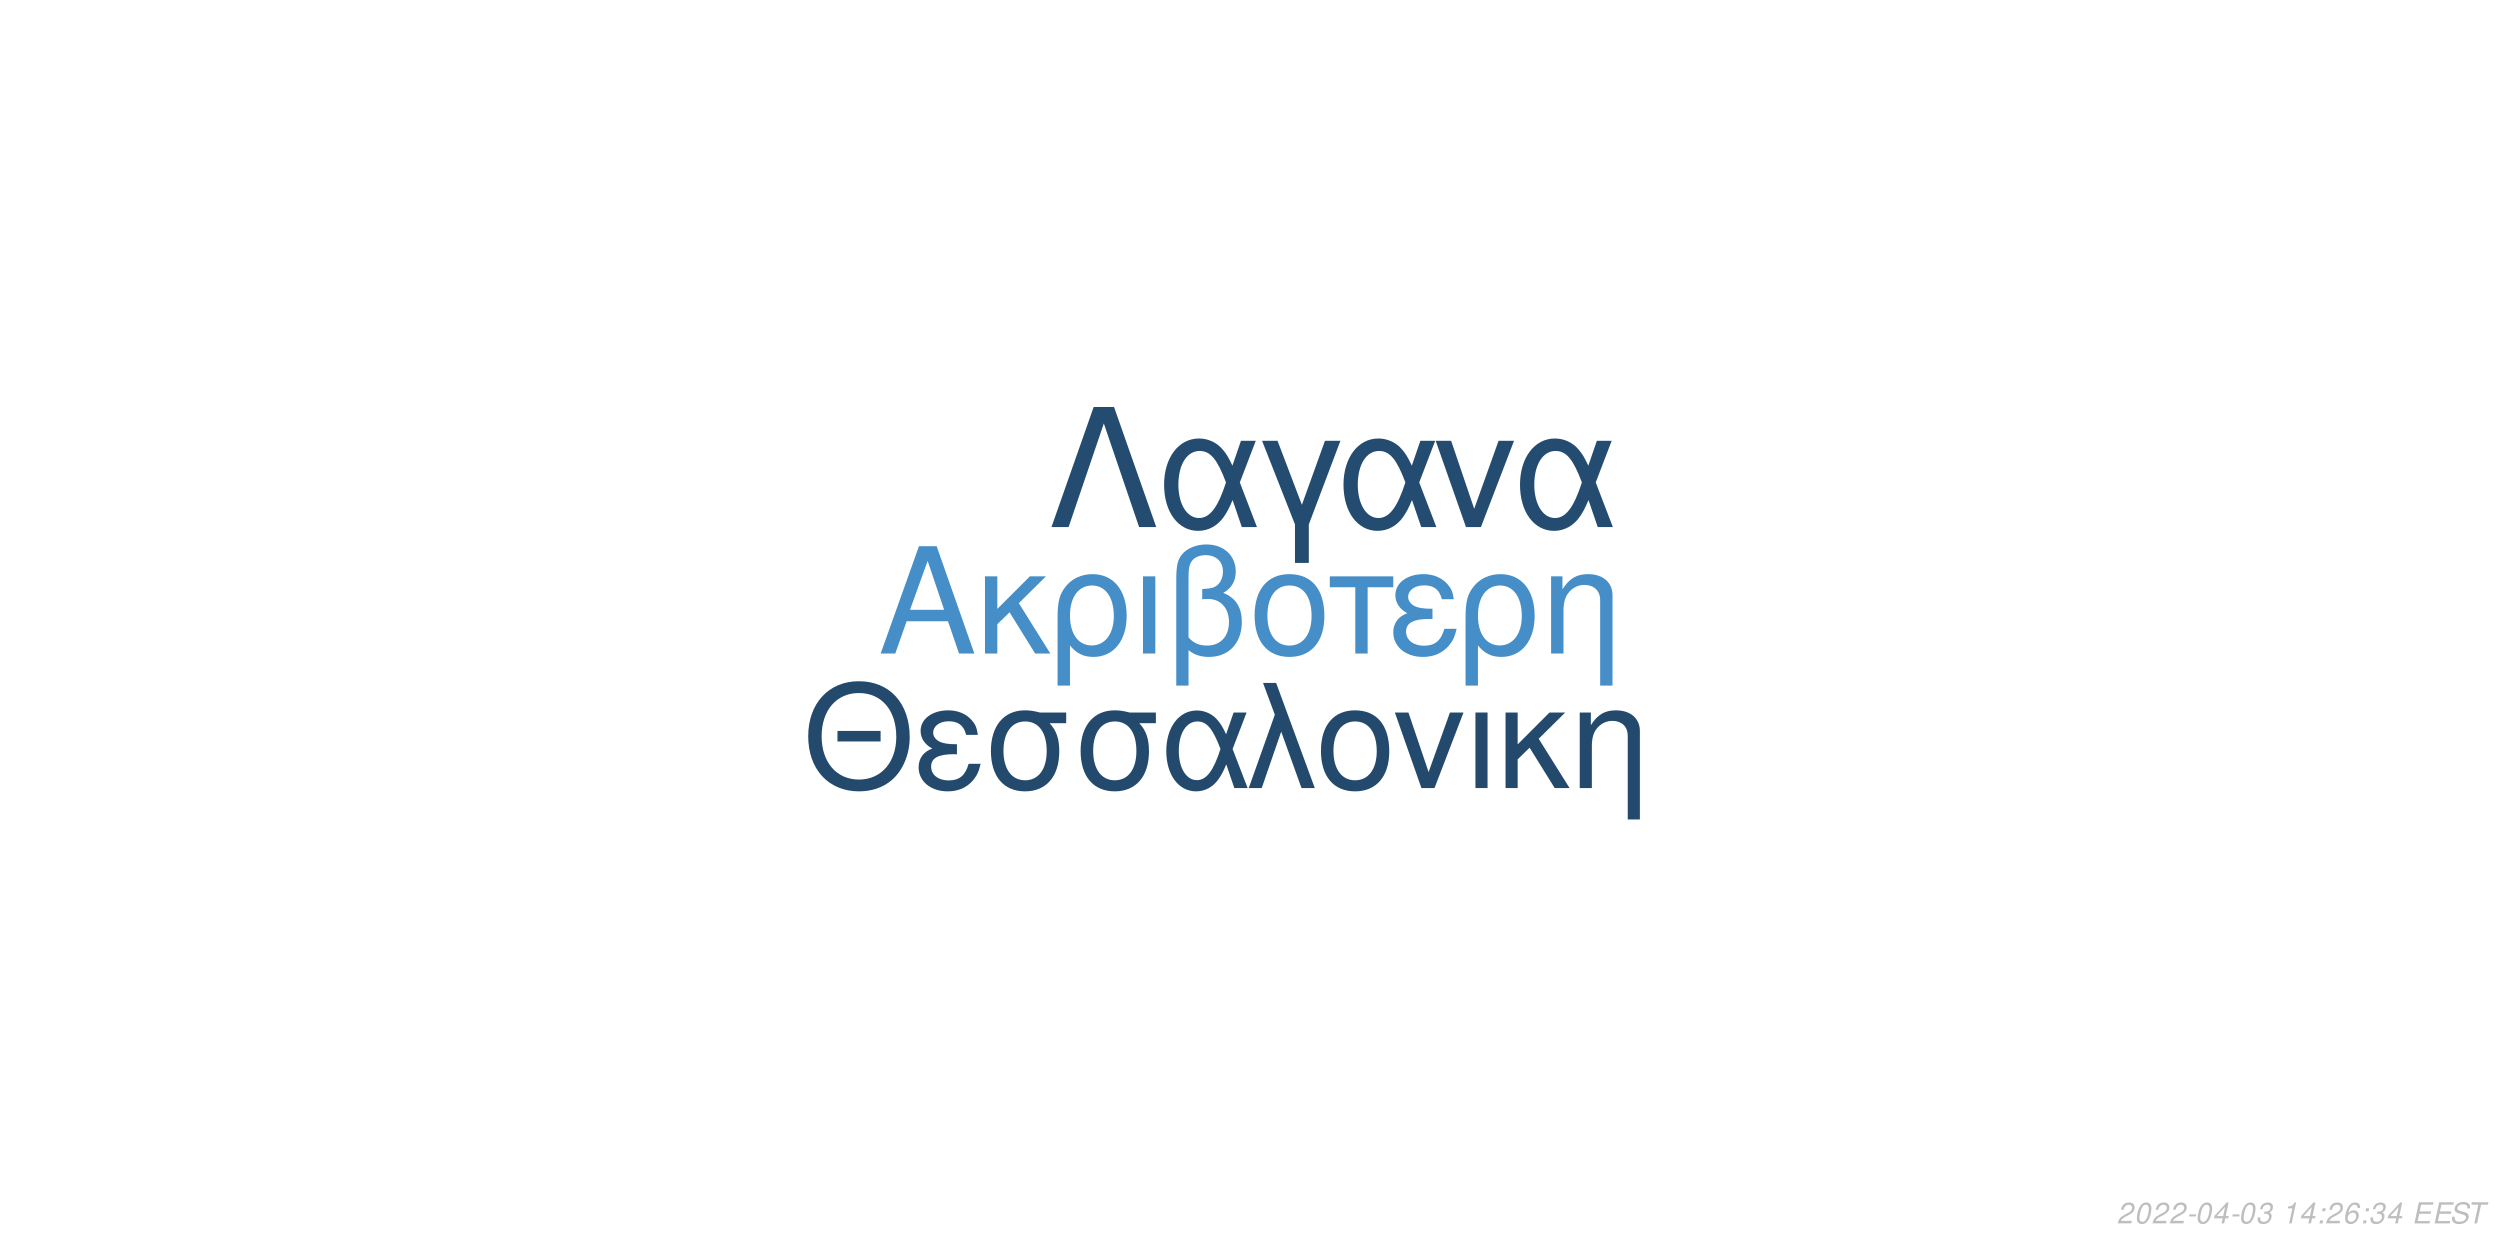
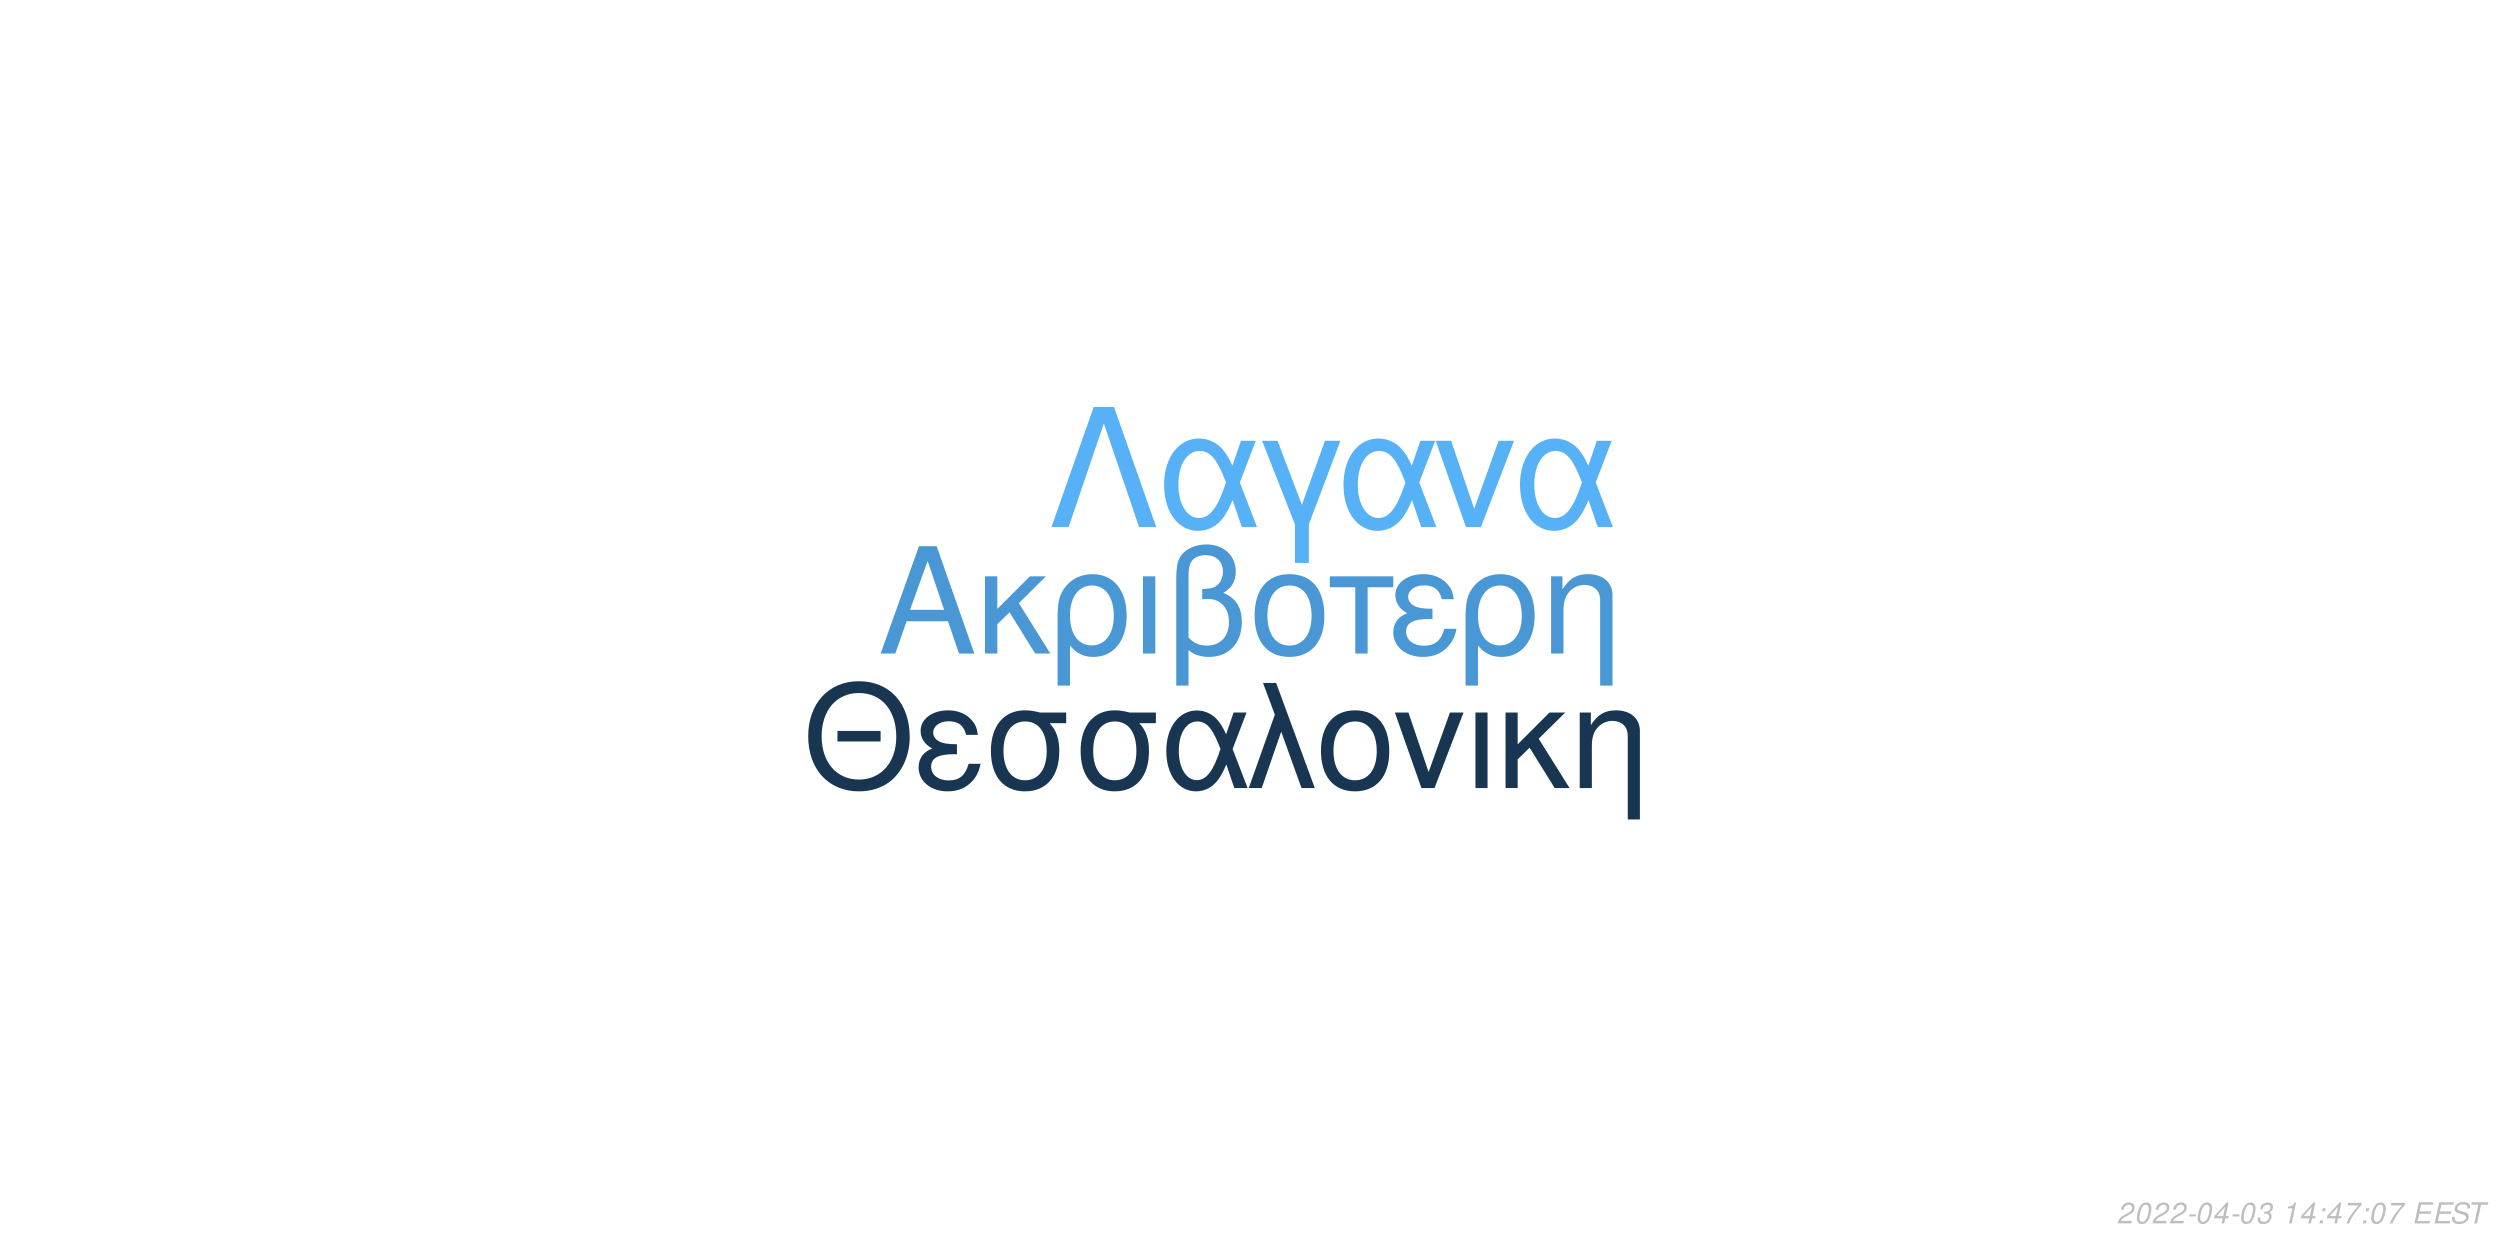
<svg xmlns="http://www.w3.org/2000/svg" xmlns:xlink="http://www.w3.org/1999/xlink" width="864pt" height="432pt" viewBox="0 0 864 432" version="1.1">
  <defs>
    <g>
      <symbol overflow="visible" id="glyph0-0">
        <path style="stroke:none;" d="" />
      </symbol>
      <symbol overflow="visible" id="glyph0-1">
        <path style="stroke:none;" d="M 24.125 -11.141 L 27.938 0 L 33.234 0 L 20.203 -37.094 L 14.094 -37.094 L 0.859 0 L 5.906 0 L 9.828 -11.141 Z M 22.797 -15.109 L 11 -15.109 L 17.094 -32.016 Z M 22.797 -15.109 " />
      </symbol>
      <symbol overflow="visible" id="glyph0-2">
        <path style="stroke:none;" d="M 7.172 -15.422 L 7.172 -26.672 L 2.906 -26.672 L 2.906 0 L 7.172 0 L 7.172 -10.125 L 11.406 -14.25 L 20.25 0 L 25.5 0 L 14.609 -17.406 L 23.969 -26.672 L 18.422 -26.672 Z M 7.172 -15.422 " />
      </symbol>
      <symbol overflow="visible" id="glyph0-3">
        <path style="stroke:none;" d="M 3 11.094 L 7.281 11.094 L 7.281 -2.797 C 9.516 -0.047 11.953 1.172 15.375 1.172 C 22.344 1.172 26.875 -4.422 26.875 -13.031 C 26.875 -21.891 22.297 -27.438 15.062 -27.438 C 11.297 -27.438 7.984 -25.906 5.797 -23.156 C 3.672 -20.516 3 -17.969 3 -12.359 Z M 14.906 -23.516 C 19.547 -23.516 22.438 -19.438 22.438 -12.922 C 22.438 -6.812 19.391 -2.797 14.812 -2.797 C 10.172 -2.797 7.281 -6.766 7.281 -13.125 C 7.281 -19.484 10.234 -23.516 14.906 -23.516 Z M 14.906 -23.516 " />
      </symbol>
      <symbol overflow="visible" id="glyph0-4">
        <path style="stroke:none;" d="M 3.516 0 L 7.781 0 L 7.781 -26.672 L 3.516 -26.672 Z M 3.516 0 " />
      </symbol>
      <symbol overflow="visible" id="glyph0-5">
        <path style="stroke:none;" d="M 4.016 11.094 L 8.25 11.094 L 8.25 -1.172 C 10.172 0.406 12.422 1.172 15.312 1.172 C 22.188 1.172 26.672 -3.609 26.672 -10.891 C 26.672 -15.984 24.578 -19.234 20.25 -20.969 C 23.109 -22.547 24.578 -25.031 24.578 -28.344 C 24.578 -33.844 20.406 -37.703 14.453 -37.703 C 10.938 -37.703 7.734 -36.391 6 -34.25 C 4.484 -32.422 4.016 -30.328 4.016 -25.391 Z M 8.25 -25.656 C 8.25 -29.359 8.5 -30.844 9.469 -32.062 C 10.375 -33.281 12.156 -34 14.094 -34 C 17.812 -34 20.156 -31.812 20.156 -28.297 C 20.156 -25.953 18.984 -23.812 17.297 -23.047 C 16.281 -22.547 15.469 -22.438 12.984 -22.297 L 12.984 -18.781 C 13.734 -18.828 14.344 -18.875 14.969 -18.875 C 19.344 -18.875 22.234 -15.719 22.234 -10.891 C 22.234 -5.906 19.281 -2.75 14.656 -2.75 C 11.953 -2.75 9.922 -3.609 8.25 -5.594 Z M 8.25 -25.656 " />
      </symbol>
      <symbol overflow="visible" id="glyph0-6">
        <path style="stroke:none;" d="M 14.094 -27.438 C 6.562 -27.438 2.094 -22.094 2.094 -13.125 C 2.094 -4.125 6.562 1.172 14.141 1.172 C 21.672 1.172 26.203 -4.172 26.203 -12.922 C 26.203 -22.188 21.828 -27.438 14.094 -27.438 Z M 14.141 -23.516 C 18.938 -23.516 21.781 -19.594 21.781 -12.984 C 21.781 -6.672 18.828 -2.75 14.141 -2.75 C 9.422 -2.75 6.516 -6.672 6.516 -13.125 C 6.516 -19.594 9.422 -23.516 14.141 -23.516 Z M 14.141 -23.516 " />
      </symbol>
      <symbol overflow="visible" id="glyph0-7">
        <path style="stroke:none;" d="M 7.891 0 L 12.156 0 L 12.156 -22.906 L 21.016 -22.906 L 21.016 -26.672 L -0.922 -26.672 L -0.922 -22.906 L 7.891 -22.906 Z M 7.891 0 " />
      </symbol>
      <symbol overflow="visible" id="glyph0-8">
        <path style="stroke:none;" d="M 14.562 -15.469 C 11.344 -15.469 9.562 -15.781 8.297 -16.438 C 6.922 -17.203 6.156 -18.328 6.156 -19.547 C 6.156 -21.891 8.453 -23.562 11.656 -23.562 C 15.062 -23.562 16.953 -22.094 17.812 -18.781 L 21.938 -18.781 C 21.578 -21.266 21.062 -22.5 19.797 -23.922 C 17.812 -26.203 14.906 -27.438 11.453 -27.438 C 5.797 -27.438 1.734 -24.375 1.734 -20.203 C 1.734 -17.609 3.156 -15.375 5.859 -13.938 C 2.797 -12.875 1.016 -10.484 1.016 -7.328 C 1.016 -2.391 5.297 1.172 11.25 1.172 C 14.969 1.172 17.906 -0.109 20.156 -2.641 C 21.578 -4.328 22.297 -5.797 22.906 -8.547 L 18.672 -8.547 C 17.5 -4.422 15.422 -2.703 11.609 -2.703 C 7.938 -2.703 5.438 -4.688 5.438 -7.578 C 5.438 -10.578 7.938 -11.953 13.484 -11.953 C 13.641 -11.953 14.094 -11.953 14.562 -11.906 Z M 14.562 -15.469 " />
      </symbol>
      <symbol overflow="visible" id="glyph0-9">
        <path style="stroke:none;" d="M 3.562 -26.672 L 3.562 0 L 7.844 0 L 7.844 -14.703 C 7.844 -17.906 8.5 -19.891 10.031 -21.531 C 11.406 -22.953 13.188 -23.719 15.062 -23.719 C 18.375 -23.719 20.516 -21.672 20.516 -18.469 L 20.516 11.094 L 24.781 11.094 L 24.781 -20.156 C 24.781 -24.578 21.469 -27.438 16.328 -27.438 C 12.359 -27.438 9.828 -25.906 7.484 -22.188 L 7.484 -26.672 Z M 3.562 -26.672 " />
      </symbol>
      <symbol overflow="visible" id="glyph1-0">
        <path style="stroke:none;" d="" />
      </symbol>
      <symbol overflow="visible" id="glyph1-1">
        <path style="stroke:none;" d="M 26.859 -19.734 L 11.953 -19.734 L 11.953 -16.094 L 26.859 -16.094 Z M 19.328 -36.922 C 8.922 -36.922 1.844 -29.25 1.844 -17.891 C 1.844 -6.484 8.875 1.141 19.391 1.141 C 23.812 1.141 27.703 -0.203 30.641 -2.688 C 34.578 -6.031 36.922 -11.656 36.922 -17.594 C 36.922 -29.297 30 -36.922 19.328 -36.922 Z M 19.328 -32.844 C 27.203 -32.844 32.281 -26.906 32.281 -17.688 C 32.281 -8.922 27.062 -2.938 19.391 -2.938 C 11.609 -2.938 6.484 -8.922 6.484 -17.891 C 6.484 -26.859 11.609 -32.844 19.328 -32.844 Z M 19.328 -32.844 " />
      </symbol>
      <symbol overflow="visible" id="glyph1-2">
        <path style="stroke:none;" d="M 14.25 -15.141 C 11.109 -15.141 9.375 -15.453 8.125 -16.094 C 6.781 -16.844 6.031 -17.938 6.031 -19.141 C 6.031 -21.422 8.266 -23.078 11.406 -23.078 C 14.75 -23.078 16.594 -21.625 17.438 -18.391 L 21.469 -18.391 C 21.125 -20.828 20.625 -22.031 19.391 -23.422 C 17.438 -25.656 14.594 -26.859 11.219 -26.859 C 5.688 -26.859 1.688 -23.875 1.688 -19.781 C 1.688 -17.234 3.094 -15.047 5.734 -13.656 C 2.734 -12.609 1 -10.266 1 -7.172 C 1 -2.344 5.188 1.141 11.016 1.141 C 14.656 1.141 17.547 -0.094 19.734 -2.594 C 21.125 -4.234 21.828 -5.688 22.422 -8.375 L 18.281 -8.375 C 17.141 -4.328 15.094 -2.641 11.359 -2.641 C 7.766 -2.641 5.328 -4.578 5.328 -7.422 C 5.328 -10.359 7.766 -11.703 13.203 -11.703 C 13.359 -11.703 13.797 -11.703 14.25 -11.656 Z M 14.25 -15.141 " />
      </symbol>
      <symbol overflow="visible" id="glyph1-3">
        <path style="stroke:none;" d="M 29 -26.109 L 19.938 -26.109 C 17.594 -26.703 16.438 -26.859 14.703 -26.859 C 7.469 -26.859 2.984 -21.469 2.984 -12.859 C 2.984 -4.031 7.375 1.141 14.797 1.141 C 22.172 1.141 26.609 -4.078 26.609 -12.656 C 26.609 -17.047 25.656 -19.828 23.266 -22.422 L 29 -22.422 Z M 14.797 -23.016 C 19.531 -23.016 22.266 -19.234 22.266 -12.75 C 22.266 -6.531 19.438 -2.688 14.797 -2.688 C 10.172 -2.688 7.328 -6.531 7.328 -12.859 C 7.328 -19.188 10.172 -23.016 14.797 -23.016 Z M 14.797 -23.016 " />
      </symbol>
      <symbol overflow="visible" id="glyph1-4">
        <path style="stroke:none;" d="M 29.344 -26.109 L 24.859 -26.109 L 22.266 -18.578 C 21.125 -21.031 20.484 -22.125 19.328 -23.469 C 17.547 -25.609 14.906 -26.812 12.156 -26.812 C 5.984 -26.812 1.594 -20.984 1.594 -12.812 C 1.594 -4.578 5.828 1.141 11.906 1.141 C 14.953 1.141 17.734 -0.344 19.625 -3.047 C 20.672 -4.531 21.281 -5.688 22.328 -8.172 L 25.109 0 L 29.703 0 L 24.516 -13.5 Z M 20.328 -13.5 C 17.891 -5.922 15.453 -2.734 12.156 -2.734 C 8.516 -2.734 5.922 -6.922 5.922 -12.812 C 5.922 -18.938 8.516 -23.016 12.359 -23.016 C 15.594 -23.016 17.688 -20.531 20.328 -13.5 Z M 20.328 -13.5 " />
      </symbol>
      <symbol overflow="visible" id="glyph1-5">
        <path style="stroke:none;" d="M 1.094 0 L 5.578 0 L 12.312 -19.484 L 19.328 0 L 23.922 0 L 10.562 -36.328 L 6.031 -36.328 L 10.109 -25.359 Z M 1.094 0 " />
      </symbol>
      <symbol overflow="visible" id="glyph1-6">
        <path style="stroke:none;" d="M 13.797 -26.859 C 6.422 -26.859 2.047 -21.625 2.047 -12.859 C 2.047 -4.031 6.422 1.141 13.859 1.141 C 21.234 1.141 25.656 -4.078 25.656 -12.656 C 25.656 -21.719 21.375 -26.859 13.797 -26.859 Z M 13.859 -23.016 C 18.531 -23.016 21.328 -19.188 21.328 -12.703 C 21.328 -6.531 18.438 -2.688 13.859 -2.688 C 9.219 -2.688 6.375 -6.531 6.375 -12.859 C 6.375 -19.188 9.219 -23.016 13.859 -23.016 Z M 13.859 -23.016 " />
      </symbol>
      <symbol overflow="visible" id="glyph1-7">
        <path style="stroke:none;" d="M 14.297 0 L 24.312 -26.109 L 19.625 -26.109 L 12.25 -5.531 L 5.281 -26.109 L 0.594 -26.109 L 9.766 0 Z M 14.297 0 " />
      </symbol>
      <symbol overflow="visible" id="glyph1-8">
        <path style="stroke:none;" d="M 3.438 0 L 7.625 0 L 7.625 -26.109 L 3.438 -26.109 Z M 3.438 0 " />
      </symbol>
      <symbol overflow="visible" id="glyph1-9">
        <path style="stroke:none;" d="M 7.031 -15.094 L 7.031 -26.109 L 2.844 -26.109 L 2.844 0 L 7.031 0 L 7.031 -9.922 L 11.156 -13.953 L 19.828 0 L 24.969 0 L 14.297 -17.047 L 23.469 -26.109 L 18.031 -26.109 Z M 7.031 -15.094 " />
      </symbol>
      <symbol overflow="visible" id="glyph1-10">
        <path style="stroke:none;" d="M 3.484 -26.109 L 3.484 0 L 7.672 0 L 7.672 -14.406 C 7.672 -17.547 8.328 -19.484 9.812 -21.078 C 11.156 -22.469 12.906 -23.219 14.75 -23.219 C 17.984 -23.219 20.078 -21.234 20.078 -18.094 L 20.078 10.859 L 24.266 10.859 L 24.266 -19.734 C 24.266 -24.062 21.031 -26.859 16 -26.859 C 12.109 -26.859 9.609 -25.359 7.328 -21.719 L 7.328 -26.109 Z M 3.484 -26.109 " />
      </symbol>
      <symbol overflow="visible" id="glyph2-0">
        <path style="stroke:none;" d="" />
      </symbol>
      <symbol overflow="visible" id="glyph2-1">
        <path style="stroke:none;" d="M 22.531 -41.484 L 15.484 -41.484 L 0.906 0 L 6.828 0 L 19 -35.797 L 31.188 0 L 37.109 0 Z M 22.531 -41.484 " />
      </symbol>
      <symbol overflow="visible" id="glyph2-2">
        <path style="stroke:none;" d="M 33.516 -29.812 L 28.391 -29.812 L 25.438 -21.219 C 24.125 -24.016 23.391 -25.266 22.078 -26.797 C 20.031 -29.25 17.016 -30.609 13.891 -30.609 C 6.828 -30.609 1.828 -23.953 1.828 -14.625 C 1.828 -5.234 6.656 1.312 13.594 1.312 C 17.078 1.312 20.266 -0.391 22.422 -3.469 C 23.609 -5.172 24.297 -6.484 25.5 -9.328 L 28.688 0 L 33.922 0 L 28 -15.422 Z M 23.219 -15.422 C 20.422 -6.766 17.641 -3.125 13.891 -3.125 C 9.734 -3.125 6.766 -7.906 6.766 -14.625 C 6.766 -21.625 9.734 -26.297 14.109 -26.297 C 17.812 -26.297 20.203 -23.453 23.219 -15.422 Z M 23.219 -15.422 " />
      </symbol>
      <symbol overflow="visible" id="glyph2-3">
        <path style="stroke:none;" d="M 12.062 12.406 L 16.844 12.406 L 16.844 -0.906 L 27.766 -29.812 L 22.422 -29.812 L 14.453 -7.688 L 6.031 -29.812 L 0.688 -29.812 L 12.062 -0.906 Z M 12.062 12.406 " />
      </symbol>
      <symbol overflow="visible" id="glyph2-4">
        <path style="stroke:none;" d="M 16.328 0 L 27.766 -29.812 L 22.422 -29.812 L 14 -6.312 L 6.031 -29.812 L 0.688 -29.812 L 11.156 0 Z M 16.328 0 " />
      </symbol>
      <symbol overflow="visible" id="glyph3-0">
        <path style="stroke:none;" d="" />
      </symbol>
      <symbol overflow="visible" id="glyph3-1">
        <path style="stroke:none;" d="M 5.234 -0.875 L 1.469 -0.875 C 1.641 -1.375 2.203 -1.891 3.109 -2.344 L 4.234 -2.938 C 5.562 -3.625 6.219 -4.469 6.219 -5.484 C 6.219 -5.938 6.062 -6.359 5.797 -6.656 C 5.469 -7.047 4.984 -7.234 4.312 -7.234 C 2.766 -7.234 1.891 -6.453 1.484 -4.734 L 2.375 -4.734 C 2.484 -5.188 2.609 -5.484 2.797 -5.75 C 3.094 -6.203 3.609 -6.453 4.188 -6.453 C 4.891 -6.453 5.344 -6.031 5.344 -5.375 C 5.344 -4.703 4.859 -4.094 4.016 -3.656 L 2.984 -3.125 C 1.234 -2.188 0.797 -1.656 0.344 -0.016 L 5.047 -0.016 Z M 5.234 -0.875 " />
      </symbol>
      <symbol overflow="visible" id="glyph3-2">
        <path style="stroke:none;" d="M 4.203 -7.234 C 3.375 -7.234 2.688 -6.812 2.125 -5.984 C 1.484 -5.047 0.984 -3.188 0.984 -1.734 C 0.984 -1.109 1.172 -0.562 1.484 -0.266 C 1.797 0.047 2.281 0.234 2.766 0.234 C 3.625 0.234 4.281 -0.156 4.859 -1.016 C 5.516 -1.953 6 -3.797 6 -5.266 C 6 -6.5 5.328 -7.234 4.203 -7.234 Z M 4.094 -6.453 C 4.734 -6.453 5.125 -5.984 5.125 -5.156 C 5.125 -4.203 4.781 -2.625 4.406 -1.812 C 3.984 -0.938 3.516 -0.547 2.875 -0.547 C 2.25 -0.547 1.875 -1.031 1.875 -1.828 C 1.875 -2.797 2.203 -4.344 2.594 -5.203 C 2.984 -6.047 3.453 -6.453 4.094 -6.453 Z M 4.094 -6.453 " />
      </symbol>
      <symbol overflow="visible" id="glyph3-3">
        <path style="stroke:none;" d="M 3.516 -3.125 L 1.125 -3.125 L 0.969 -2.406 L 3.359 -2.406 Z M 3.516 -3.125 " />
      </symbol>
      <symbol overflow="visible" id="glyph3-4">
        <path style="stroke:none;" d="M 3.625 -1.75 L 3.266 0 L 4.141 0 L 4.516 -1.75 L 5.562 -1.75 L 5.734 -2.531 L 4.688 -2.531 L 5.688 -7.234 L 5.016 -7.234 L 0.844 -2.672 L 0.641 -1.75 Z M 3.797 -2.531 L 1.594 -2.531 L 4.469 -5.703 Z M 3.797 -2.531 " />
      </symbol>
      <symbol overflow="visible" id="glyph3-5">
        <path style="stroke:none;" d="M 2.922 -3.312 C 3.125 -3.344 3.234 -3.344 3.375 -3.344 C 4.203 -3.344 4.688 -3 4.688 -2.406 C 4.688 -1.312 3.906 -0.547 2.781 -0.547 C 2.047 -0.547 1.594 -0.938 1.594 -1.562 C 1.594 -1.719 1.609 -1.844 1.656 -2.094 L 0.766 -2.094 C 0.734 -1.797 0.719 -1.641 0.719 -1.469 C 0.719 -0.375 1.406 0.234 2.641 0.234 C 3.547 0.234 4.297 -0.078 4.812 -0.656 C 5.266 -1.156 5.562 -1.875 5.562 -2.547 C 5.562 -3.125 5.344 -3.453 4.797 -3.734 C 5.641 -4.234 6.016 -4.844 6.016 -5.734 C 6.016 -6.656 5.312 -7.234 4.203 -7.234 C 3.375 -7.234 2.672 -6.938 2.188 -6.375 C 1.891 -6.031 1.703 -5.641 1.516 -4.906 L 2.391 -4.906 C 2.5 -5.359 2.594 -5.594 2.734 -5.812 C 3.047 -6.234 3.516 -6.453 4.078 -6.453 C 4.734 -6.453 5.141 -6.125 5.141 -5.578 C 5.141 -5.188 5.016 -4.797 4.797 -4.547 C 4.516 -4.234 4 -4.062 3.266 -4.062 L 3.078 -4.062 Z M 2.922 -3.312 " />
      </symbol>
      <symbol overflow="visible" id="glyph3-6">
        <path style="stroke:none;" d="" />
      </symbol>
      <symbol overflow="visible" id="glyph3-7">
        <path style="stroke:none;" d="M 3.703 -5.188 L 2.594 0 L 3.469 0 L 5.016 -7.234 L 4.438 -7.234 C 3.906 -6.156 3.688 -6.016 2.234 -5.812 L 2.109 -5.188 Z M 3.703 -5.188 " />
      </symbol>
      <symbol overflow="visible" id="glyph3-8">
        <path style="stroke:none;" d="M 2.359 -1.031 L 1.312 -1.031 L 1.094 0 L 2.141 0 Z M 3.266 -5.234 L 2.219 -5.234 L 2 -4.203 L 3.047 -4.203 Z M 3.266 -5.234 " />
      </symbol>
      <symbol overflow="visible" id="glyph3-9">
-         <path style="stroke:none;" d="M 6.125 -5.344 L 6.141 -5.625 C 6.141 -6.609 5.453 -7.234 4.391 -7.234 C 3.438 -7.234 2.641 -6.719 2.016 -5.703 C 1.422 -4.781 0.938 -2.953 0.938 -1.688 C 0.938 -0.516 1.688 0.234 2.859 0.234 C 3.703 0.234 4.438 -0.156 5 -0.875 C 5.406 -1.422 5.672 -2.156 5.672 -2.766 C 5.672 -3.812 4.969 -4.5 3.906 -4.5 C 3.234 -4.5 2.672 -4.234 2.094 -3.625 C 2.406 -5.375 3.234 -6.453 4.25 -6.453 C 4.703 -6.453 5.062 -6.234 5.172 -5.844 C 5.203 -5.719 5.234 -5.578 5.25 -5.344 Z M 3.656 -3.734 C 4.344 -3.734 4.797 -3.281 4.797 -2.625 C 4.797 -1.469 3.984 -0.547 2.984 -0.547 C 2.297 -0.547 1.812 -1.047 1.812 -1.766 C 1.812 -2.859 2.625 -3.734 3.656 -3.734 Z M 3.656 -3.734 " />
+         <path style="stroke:none;" d="M 6.703 -7.094 L 1.953 -7.094 L 1.766 -6.219 L 5.594 -6.219 C 3.344 -3.688 2.266 -2.109 1.375 0 L 2.344 0 C 3.031 -1.906 4.828 -4.594 6.547 -6.281 Z M 6.703 -7.094 " />
      </symbol>
      <symbol overflow="visible" id="glyph3-10">
        <path style="stroke:none;" d="M 2.547 -3.312 L 6.5 -3.312 L 6.688 -4.141 L 2.719 -4.141 L 3.219 -6.469 L 7.344 -6.469 L 7.516 -7.297 L 2.453 -7.297 L 0.906 0 L 6.125 0 L 6.297 -0.812 L 2.016 -0.812 Z M 2.547 -3.312 " />
      </symbol>
      <symbol overflow="visible" id="glyph3-11">
        <path style="stroke:none;" d="M 7.062 -5.156 C 7.125 -5.438 7.141 -5.562 7.141 -5.703 C 7.141 -6.156 6.938 -6.594 6.594 -6.891 C 6.188 -7.25 5.656 -7.406 4.875 -7.406 C 3.844 -7.406 3.047 -7.125 2.5 -6.562 C 2.094 -6.141 1.781 -5.438 1.781 -4.922 C 1.781 -4.297 2.219 -3.766 2.891 -3.562 L 4.594 -3.094 C 5.406 -2.859 5.734 -2.578 5.734 -2.094 C 5.734 -1.781 5.547 -1.406 5.266 -1.141 C 4.844 -0.766 4.266 -0.578 3.453 -0.578 C 2.328 -0.578 1.812 -0.984 1.812 -1.906 C 1.812 -2.047 1.812 -2.125 1.844 -2.312 L 0.984 -2.312 C 0.906 -2.062 0.891 -1.906 0.891 -1.688 C 0.891 -0.484 1.797 0.234 3.297 0.234 C 4.359 0.234 5.234 -0.062 5.812 -0.609 C 6.344 -1.078 6.688 -1.797 6.688 -2.375 C 6.688 -2.641 6.609 -2.906 6.453 -3.156 C 6.234 -3.5 5.938 -3.703 5.469 -3.828 L 3.75 -4.312 C 2.984 -4.547 2.734 -4.734 2.734 -5.188 C 2.734 -5.547 2.875 -5.844 3.188 -6.109 C 3.547 -6.438 4.031 -6.594 4.703 -6.594 C 5.266 -6.594 5.688 -6.484 5.906 -6.297 C 6.094 -6.125 6.219 -5.797 6.219 -5.516 C 6.219 -5.422 6.203 -5.344 6.188 -5.156 Z M 7.062 -5.156 " />
      </symbol>
      <symbol overflow="visible" id="glyph3-12">
        <path style="stroke:none;" d="M 4.938 -6.469 L 7.312 -6.469 L 7.484 -7.297 L 1.75 -7.297 L 1.578 -6.469 L 3.984 -6.469 L 2.609 0 L 3.547 0 Z M 4.938 -6.469 " />
      </symbol>
    </g>
  </defs>
  <g id="surface1">
    <rect x="0" y="0" width="864" height="432" style="fill:rgb(100%,100%,100%);fill-opacity:1;stroke:none;" />
-     <g style="fill:rgb(27.059%,55.686%,78.431%);fill-opacity:1;">
+     <g style="fill:rgb(28.627%,59.216%,83.529%);fill-opacity:1;">
      <use xlink:href="#glyph0-1" x="303.5" y="225.861" />
      <use xlink:href="#glyph0-2" x="337.5" y="225.861" />
      <use xlink:href="#glyph0-3" x="362.5" y="225.861" />
      <use xlink:href="#glyph0-4" x="391.5" y="225.861" />
      <use xlink:href="#glyph0-5" x="402.5" y="225.861" />
      <use xlink:href="#glyph0-6" x="431.5" y="225.861" />
      <use xlink:href="#glyph0-7" x="460.5" y="225.861" />
      <use xlink:href="#glyph0-8" x="480.5" y="225.861" />
      <use xlink:href="#glyph0-3" x="503.5" y="225.861" />
      <use xlink:href="#glyph0-9" x="532.5" y="225.861" />
    </g>
-     <g style="fill:rgb(13.725%,29.02%,42.353%);fill-opacity:1;">
+     <g style="fill:rgb(9.412%,20.784%,31.765%);fill-opacity:1;">
      <use xlink:href="#glyph1-1" x="277.473" y="272.354" />
      <use xlink:href="#glyph1-2" x="316.473" y="272.354" />
      <use xlink:href="#glyph1-3" x="339.473" y="272.354" />
      <use xlink:href="#glyph1-3" x="370.473" y="272.354" />
      <use xlink:href="#glyph1-4" x="401.473" y="272.354" />
      <use xlink:href="#glyph1-5" x="430.473" y="272.354" />
      <use xlink:href="#glyph1-6" x="454.473" y="272.354" />
      <use xlink:href="#glyph1-7" x="481.473" y="272.354" />
      <use xlink:href="#glyph1-8" x="506.473" y="272.354" />
      <use xlink:href="#glyph1-9" x="517.473" y="272.354" />
      <use xlink:href="#glyph1-10" x="542.473" y="272.354" />
    </g>
-     <g style="fill:rgb(14.118%,29.804%,43.922%);fill-opacity:1;">
+     <g style="fill:rgb(33.725%,69.412%,96.863%);fill-opacity:1;">
      <use xlink:href="#glyph2-1" x="362.484" y="182.152" />
      <use xlink:href="#glyph2-2" x="400.484" y="182.152" />
      <use xlink:href="#glyph2-3" x="435.484" y="182.152" />
      <use xlink:href="#glyph2-2" x="462.484" y="182.152" />
      <use xlink:href="#glyph2-4" x="495.484" y="182.152" />
      <use xlink:href="#glyph2-2" x="523.484" y="182.152" />
    </g>
    <g style="fill:rgb(74.51%,74.51%,74.51%);fill-opacity:1;">
      <use xlink:href="#glyph3-1" x="731.52" y="422.81" />
      <use xlink:href="#glyph3-2" x="737.52" y="422.81" />
      <use xlink:href="#glyph3-1" x="743.52" y="422.81" />
      <use xlink:href="#glyph3-1" x="749.52" y="422.81" />
      <use xlink:href="#glyph3-3" x="755.52" y="422.81" />
      <use xlink:href="#glyph3-2" x="758.52" y="422.81" />
      <use xlink:href="#glyph3-4" x="764.52" y="422.81" />
      <use xlink:href="#glyph3-3" x="770.52" y="422.81" />
      <use xlink:href="#glyph3-2" x="773.52" y="422.81" />
      <use xlink:href="#glyph3-5" x="779.52" y="422.81" />
      <use xlink:href="#glyph3-6" x="785.52" y="422.81" />
      <use xlink:href="#glyph3-7" x="788.52" y="422.81" />
      <use xlink:href="#glyph3-4" x="794.52" y="422.81" />
      <use xlink:href="#glyph3-8" x="800.52" y="422.81" />
-       <use xlink:href="#glyph3-1" x="803.52" y="422.81" />
+       <use xlink:href="#glyph3-4" x="803.52" y="422.81" />
      <use xlink:href="#glyph3-9" x="809.52" y="422.81" />
      <use xlink:href="#glyph3-8" x="815.52" y="422.81" />
-       <use xlink:href="#glyph3-5" x="818.52" y="422.81" />
-       <use xlink:href="#glyph3-4" x="824.52" y="422.81" />
+       <use xlink:href="#glyph3-2" x="818.52" y="422.81" />
+       <use xlink:href="#glyph3-9" x="824.52" y="422.81" />
      <use xlink:href="#glyph3-6" x="830.52" y="422.81" />
      <use xlink:href="#glyph3-10" x="833.52" y="422.81" />
      <use xlink:href="#glyph3-10" x="840.52" y="422.81" />
      <use xlink:href="#glyph3-11" x="846.52" y="422.81" />
      <use xlink:href="#glyph3-12" x="852.52" y="422.81" />
    </g>
  </g>
</svg>
